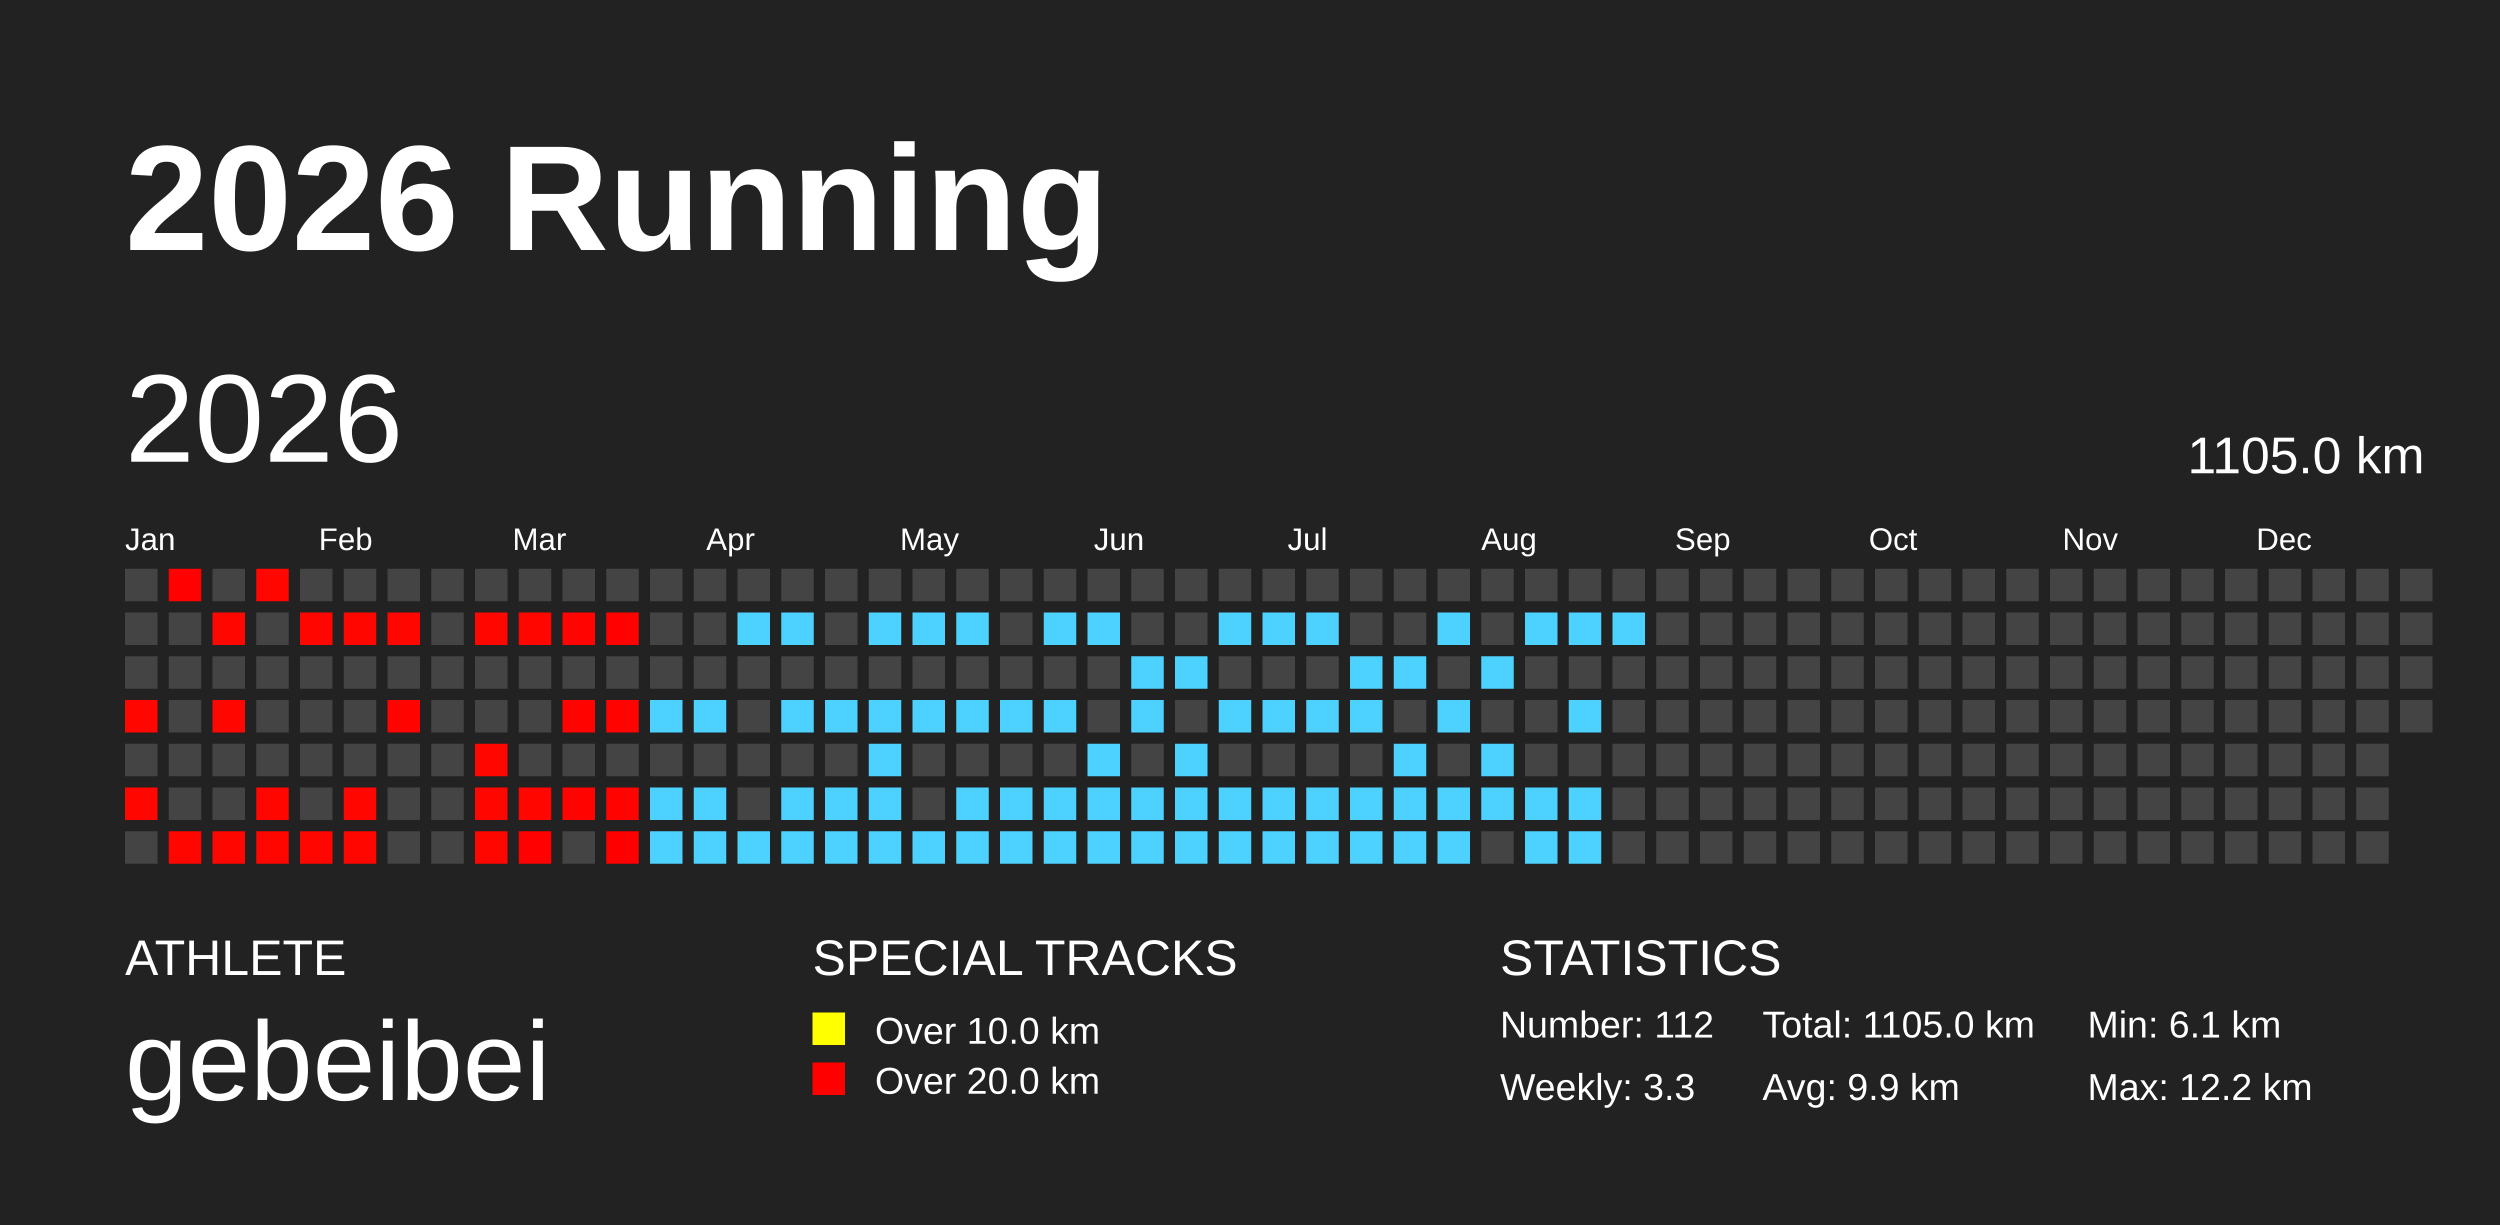
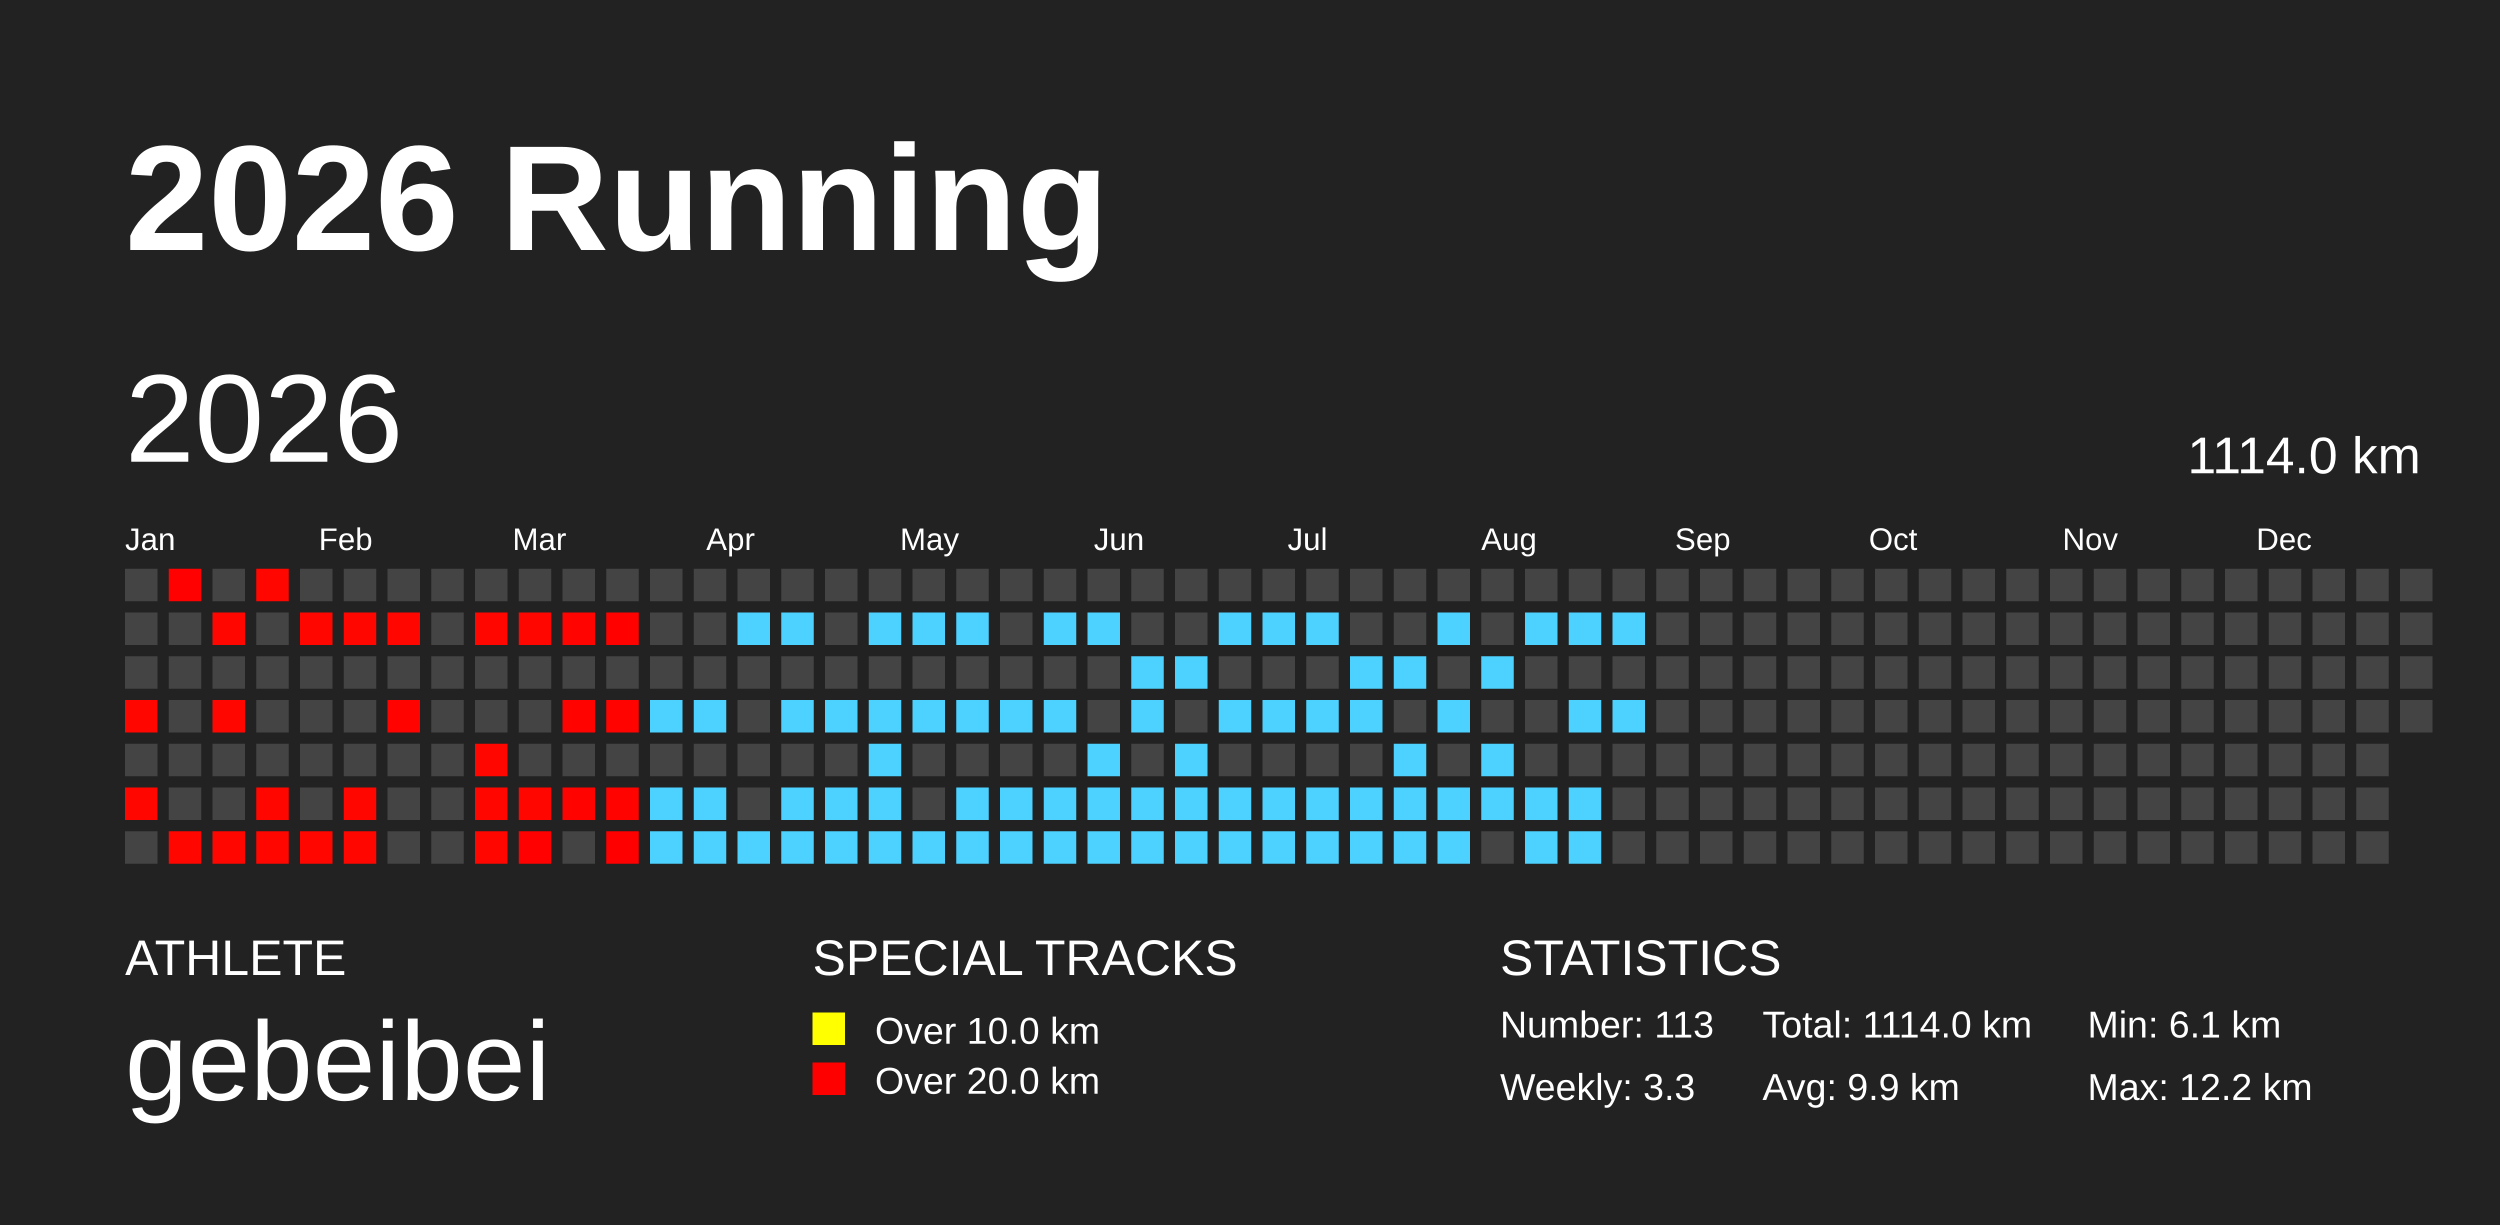
<svg xmlns="http://www.w3.org/2000/svg" baseProfile="full" height="98mm" version="1.1" viewBox="0,0,200,98" width="200mm">
  <defs />
  <rect fill="#222222" height="98" width="200" x="0" y="0" />
  <text fill="#FFFFFF" style="font-size:12px; font-family:Arial; font-weight:bold;" x="10" y="20">2026 Running</text>
  <text fill="#FFFFFF" style="font-size:4px; font-family:Arial" x="10" y="78">ATHLETE</text>
  <text fill="#FFFFFF" style="font-size:9px; font-family:Arial" x="10" y="88">gebeibei</text>
  <text fill="#FFFFFF" style="font-size:4px; font-family:Arial" x="65" y="78">SPECIAL TRACKS</text>
  <rect fill="yellow" height="2.6" width="2.6" x="65" y="81" />
  <text fill="#FFFFFF" style="font-size:3px; font-family:Arial" x="70" y="83.5">Over 10.0 km</text>
  <rect fill="red" height="2.6" width="2.6" x="65" y="85" />
  <text fill="#FFFFFF" style="font-size:3px; font-family:Arial" x="70" y="87.5">Over 20.0 km</text>
  <text fill="#FFFFFF" style="font-size:4px; font-family:Arial" x="120" y="78">STATISTICS</text>
-   <text fill="#FFFFFF" style="font-size:3px; font-family:Arial" x="120" y="83">Number: 112</text>
+   <text fill="#FFFFFF" style="font-size:3px; font-family:Arial" x="120" y="83">Number: 113</text>
  <text fill="#FFFFFF" style="font-size:3px; font-family:Arial" x="120" y="88">Weekly: 3.3</text>
-   <text fill="#FFFFFF" style="font-size:3px; font-family:Arial" x="141" y="83">Total: 1105.0 km</text>
+   <text fill="#FFFFFF" style="font-size:3px; font-family:Arial" x="141" y="83">Total: 1114.0 km</text>
  <text fill="#FFFFFF" style="font-size:3px; font-family:Arial" x="141" y="88">Avg: 9.9 km</text>
  <text fill="#FFFFFF" style="font-size:3px; font-family:Arial" x="167" y="83">Min: 6.1 km</text>
  <text fill="#FFFFFF" style="font-size:3px; font-family:Arial" x="167" y="88">Max: 12.2 km</text>
  <text dominant-baseline="hanging" fill="#FFFFFF" style="font-size:10.0px; font-family:Arial;" x="10" y="30">2026</text>
-   <text dominant-baseline="hanging" fill="#FFFFFF" style="font-size:4.125px; font-family:Arial;" x="175" y="35">1105.0 km</text>
+   <text dominant-baseline="hanging" fill="#FFFFFF" style="font-size:4.125px; font-family:Arial;" x="175" y="35">1114.0 km</text>
  <text fill="#FFFFFF" style="font-size:2.5px; font-family:Arial" x="10.0" y="44">Jan</text>
  <text fill="#FFFFFF" style="font-size:2.5px; font-family:Arial" x="25.5" y="44">Feb</text>
  <text fill="#FFFFFF" style="font-size:2.5px; font-family:Arial" x="41.0" y="44">Mar</text>
  <text fill="#FFFFFF" style="font-size:2.5px; font-family:Arial" x="56.5" y="44">Apr</text>
  <text fill="#FFFFFF" style="font-size:2.5px; font-family:Arial" x="72.0" y="44">May</text>
  <text fill="#FFFFFF" style="font-size:2.5px; font-family:Arial" x="87.5" y="44">Jun</text>
  <text fill="#FFFFFF" style="font-size:2.5px; font-family:Arial" x="103.0" y="44">Jul</text>
  <text fill="#FFFFFF" style="font-size:2.5px; font-family:Arial" x="118.5" y="44">Aug</text>
  <text fill="#FFFFFF" style="font-size:2.5px; font-family:Arial" x="134.0" y="44">Sep</text>
  <text fill="#FFFFFF" style="font-size:2.5px; font-family:Arial" x="149.5" y="44">Oct</text>
  <text fill="#FFFFFF" style="font-size:2.5px; font-family:Arial" x="165.0" y="44">Nov</text>
  <text fill="#FFFFFF" style="font-size:2.5px; font-family:Arial" x="180.5" y="44">Dec</text>
  <rect fill="#444444" height="2.6" width="2.6" x="10.0" y="45.5" />
  <rect fill="#444444" height="2.6" width="2.6" x="10.0" y="49.0" />
  <rect fill="#444444" height="2.6" width="2.6" x="10.0" y="52.5" />
  <rect fill="#ff0600" height="2.6" width="2.6" x="10.0" y="56.0" />
  <rect fill="#444444" height="2.6" width="2.6" x="10.0" y="59.5" />
  <rect fill="#ff0700" height="2.6" width="2.6" x="10.0" y="63.0" />
  <rect fill="#444444" height="2.6" width="2.6" x="10.0" y="66.5" />
  <rect fill="#ff0100" height="2.6" width="2.6" x="13.5" y="45.5" />
  <rect fill="#444444" height="2.6" width="2.6" x="13.5" y="49.0" />
  <rect fill="#444444" height="2.6" width="2.6" x="13.5" y="52.5" />
  <rect fill="#444444" height="2.6" width="2.6" x="13.5" y="56.0" />
  <rect fill="#444444" height="2.6" width="2.6" x="13.5" y="59.5" />
  <rect fill="#444444" height="2.6" width="2.6" x="13.5" y="63.0" />
  <rect fill="#ff0600" height="2.6" width="2.6" x="13.5" y="66.5" />
  <rect fill="#444444" height="2.6" width="2.6" x="17.0" y="45.5" />
  <rect fill="#ff0700" height="2.6" width="2.6" x="17.0" y="49.0" />
  <rect fill="#444444" height="2.6" width="2.6" x="17.0" y="52.5" />
  <rect fill="#ff0700" height="2.6" width="2.6" x="17.0" y="56.0" />
  <rect fill="#444444" height="2.6" width="2.6" x="17.0" y="59.5" />
  <rect fill="#444444" height="2.6" width="2.6" x="17.0" y="63.0" />
  <rect fill="#ff0700" height="2.6" width="2.6" x="17.0" y="66.5" />
  <rect fill="#ff0700" height="2.6" width="2.6" x="20.5" y="45.5" />
  <rect fill="#444444" height="2.6" width="2.6" x="20.5" y="49.0" />
  <rect fill="#444444" height="2.6" width="2.6" x="20.5" y="52.5" />
  <rect fill="#444444" height="2.6" width="2.6" x="20.5" y="56.0" />
  <rect fill="#444444" height="2.6" width="2.6" x="20.5" y="59.5" />
  <rect fill="#ff0700" height="2.6" width="2.6" x="20.5" y="63.0" />
  <rect fill="#ff0600" height="2.6" width="2.6" x="20.5" y="66.5" />
  <rect fill="#444444" height="2.6" width="2.6" x="24.0" y="45.5" />
  <rect fill="#ff0700" height="2.6" width="2.6" x="24.0" y="49.0" />
  <rect fill="#444444" height="2.6" width="2.6" x="24.0" y="52.5" />
  <rect fill="#444444" height="2.6" width="2.6" x="24.0" y="56.0" />
  <rect fill="#444444" height="2.6" width="2.6" x="24.0" y="59.5" />
  <rect fill="#444444" height="2.6" width="2.6" x="24.0" y="63.0" />
  <rect fill="#ff0700" height="2.6" width="2.6" x="24.0" y="66.5" />
  <rect fill="#444444" height="2.6" width="2.6" x="27.5" y="45.5" />
  <rect fill="#ff0700" height="2.6" width="2.6" x="27.5" y="49.0" />
  <rect fill="#444444" height="2.6" width="2.6" x="27.5" y="52.5" />
  <rect fill="#444444" height="2.6" width="2.6" x="27.5" y="56.0" />
  <rect fill="#444444" height="2.6" width="2.6" x="27.5" y="59.5" />
  <rect fill="#ff0600" height="2.6" width="2.6" x="27.5" y="63.0" />
  <rect fill="#ff0700" height="2.6" width="2.6" x="27.5" y="66.5" />
  <rect fill="#444444" height="2.6" width="2.6" x="31.0" y="45.5" />
  <rect fill="#ff0600" height="2.6" width="2.6" x="31.0" y="49.0" />
  <rect fill="#444444" height="2.6" width="2.6" x="31.0" y="52.5" />
  <rect fill="#ff0300" height="2.6" width="2.6" x="31.0" y="56.0" />
  <rect fill="#444444" height="2.6" width="2.6" x="31.0" y="59.5" />
  <rect fill="#444444" height="2.6" width="2.6" x="31.0" y="63.0" />
  <rect fill="#444444" height="2.6" width="2.6" x="31.0" y="66.5" />
  <rect fill="#444444" height="2.6" width="2.6" x="34.5" y="45.5" />
  <rect fill="#444444" height="2.6" width="2.6" x="34.5" y="49.0" />
  <rect fill="#444444" height="2.6" width="2.6" x="34.5" y="52.5" />
  <rect fill="#444444" height="2.6" width="2.6" x="34.5" y="56.0" />
  <rect fill="#444444" height="2.6" width="2.6" x="34.5" y="59.5" />
  <rect fill="#444444" height="2.6" width="2.6" x="34.5" y="63.0" />
  <rect fill="#444444" height="2.6" width="2.6" x="34.5" y="66.5" />
  <rect fill="#444444" height="2.6" width="2.6" x="38.0" y="45.5" />
  <rect fill="#ff0600" height="2.6" width="2.6" x="38.0" y="49.0" />
  <rect fill="#444444" height="2.6" width="2.6" x="38.0" y="52.5" />
  <rect fill="#444444" height="2.6" width="2.6" x="38.0" y="56.0" />
  <rect fill="#ff0700" height="2.6" width="2.6" x="38.0" y="59.5" />
  <rect fill="#ff0700" height="2.6" width="2.6" x="38.0" y="63.0" />
  <rect fill="#ff0700" height="2.6" width="2.6" x="38.0" y="66.5" />
  <rect fill="#444444" height="2.6" width="2.6" x="41.5" y="45.5" />
  <rect fill="#ff0700" height="2.6" width="2.6" x="41.5" y="49.0" />
  <rect fill="#444444" height="2.6" width="2.6" x="41.5" y="52.5" />
  <rect fill="#444444" height="2.6" width="2.6" x="41.5" y="56.0" />
  <rect fill="#444444" height="2.6" width="2.6" x="41.5" y="59.5" />
  <rect fill="#ff0600" height="2.6" width="2.6" x="41.5" y="63.0" />
  <rect fill="#ff0100" height="2.6" width="2.6" x="41.5" y="66.5" />
  <rect fill="#444444" height="2.6" width="2.6" x="45.0" y="45.5" />
  <rect fill="#ff0400" height="2.6" width="2.6" x="45.0" y="49.0" />
  <rect fill="#444444" height="2.6" width="2.6" x="45.0" y="52.5" />
  <rect fill="#ff0300" height="2.6" width="2.6" x="45.0" y="56.0" />
  <rect fill="#444444" height="2.6" width="2.6" x="45.0" y="59.5" />
  <rect fill="#ff0300" height="2.6" width="2.6" x="45.0" y="63.0" />
  <rect fill="#444444" height="2.6" width="2.6" x="45.0" y="66.5" />
  <rect fill="#444444" height="2.6" width="2.6" x="48.5" y="45.5" />
  <rect fill="#ff0200" height="2.6" width="2.6" x="48.5" y="49.0" />
  <rect fill="#444444" height="2.6" width="2.6" x="48.5" y="52.5" />
  <rect fill="#ff0300" height="2.6" width="2.6" x="48.5" y="56.0" />
  <rect fill="#444444" height="2.6" width="2.6" x="48.5" y="59.5" />
  <rect fill="#ff0300" height="2.6" width="2.6" x="48.5" y="63.0" />
  <rect fill="#ff0000" height="2.6" width="2.6" x="48.5" y="66.5" />
  <rect fill="#444444" height="2.6" width="2.6" x="52.0" y="45.5" />
  <rect fill="#444444" height="2.6" width="2.6" x="52.0" y="49.0" />
  <rect fill="#444444" height="2.6" width="2.6" x="52.0" y="52.5" />
  <rect fill="#4dd2ff" height="2.6" width="2.6" x="52.0" y="56.0" />
  <rect fill="#444444" height="2.6" width="2.6" x="52.0" y="59.5" />
  <rect fill="#4dd2ff" height="2.6" width="2.6" x="52.0" y="63.0" />
  <rect fill="#4dd2ff" height="2.6" width="2.6" x="52.0" y="66.5" />
  <rect fill="#444444" height="2.6" width="2.6" x="55.5" y="45.5" />
  <rect fill="#444444" height="2.6" width="2.6" x="55.5" y="49.0" />
  <rect fill="#444444" height="2.6" width="2.6" x="55.5" y="52.5" />
  <rect fill="#4dd2ff" height="2.6" width="2.6" x="55.5" y="56.0" />
  <rect fill="#444444" height="2.6" width="2.6" x="55.5" y="59.5" />
  <rect fill="#4dd2ff" height="2.6" width="2.6" x="55.5" y="63.0" />
  <rect fill="#4dd2ff" height="2.6" width="2.6" x="55.5" y="66.5" />
  <rect fill="#444444" height="2.6" width="2.6" x="59.0" y="45.5" />
  <rect fill="#4dd2ff" height="2.6" width="2.6" x="59.0" y="49.0" />
  <rect fill="#444444" height="2.6" width="2.6" x="59.0" y="52.5" />
  <rect fill="#444444" height="2.6" width="2.6" x="59.0" y="56.0" />
  <rect fill="#444444" height="2.6" width="2.6" x="59.0" y="59.5" />
  <rect fill="#444444" height="2.6" width="2.6" x="59.0" y="63.0" />
  <rect fill="#4dd2ff" height="2.6" width="2.6" x="59.0" y="66.5" />
  <rect fill="#444444" height="2.6" width="2.6" x="62.5" y="45.5" />
  <rect fill="#4dd2ff" height="2.6" width="2.6" x="62.5" y="49.0" />
  <rect fill="#444444" height="2.6" width="2.6" x="62.5" y="52.5" />
  <rect fill="#4dd2ff" height="2.6" width="2.6" x="62.5" y="56.0" />
  <rect fill="#444444" height="2.6" width="2.6" x="62.5" y="59.5" />
  <rect fill="#4dd2ff" height="2.6" width="2.6" x="62.5" y="63.0" />
  <rect fill="#4dd2ff" height="2.6" width="2.6" x="62.5" y="66.5" />
  <rect fill="#444444" height="2.6" width="2.6" x="66.0" y="45.5" />
  <rect fill="#444444" height="2.6" width="2.6" x="66.0" y="49.0" />
  <rect fill="#444444" height="2.6" width="2.6" x="66.0" y="52.5" />
  <rect fill="#4dd2ff" height="2.6" width="2.6" x="66.0" y="56.0" />
  <rect fill="#444444" height="2.6" width="2.6" x="66.0" y="59.5" />
  <rect fill="#4dd2ff" height="2.6" width="2.6" x="66.0" y="63.0" />
  <rect fill="#4dd2ff" height="2.6" width="2.6" x="66.0" y="66.5" />
  <rect fill="#444444" height="2.6" width="2.6" x="69.5" y="45.5" />
  <rect fill="#4dd2ff" height="2.6" width="2.6" x="69.5" y="49.0" />
  <rect fill="#444444" height="2.6" width="2.6" x="69.5" y="52.5" />
  <rect fill="#4dd2ff" height="2.6" width="2.6" x="69.5" y="56.0" />
  <rect fill="#4dd2ff" height="2.6" width="2.6" x="69.5" y="59.5" />
  <rect fill="#4dd2ff" height="2.6" width="2.6" x="69.5" y="63.0" />
  <rect fill="#4dd2ff" height="2.6" width="2.6" x="69.5" y="66.5" />
  <rect fill="#444444" height="2.6" width="2.6" x="73.0" y="45.5" />
  <rect fill="#4dd2ff" height="2.6" width="2.6" x="73.0" y="49.0" />
  <rect fill="#444444" height="2.6" width="2.6" x="73.0" y="52.5" />
  <rect fill="#4dd2ff" height="2.6" width="2.6" x="73.0" y="56.0" />
  <rect fill="#444444" height="2.6" width="2.6" x="73.0" y="59.5" />
  <rect fill="#444444" height="2.6" width="2.6" x="73.0" y="63.0" />
  <rect fill="#4dd2ff" height="2.6" width="2.6" x="73.0" y="66.5" />
  <rect fill="#444444" height="2.6" width="2.6" x="76.5" y="45.5" />
  <rect fill="#4dd2ff" height="2.6" width="2.6" x="76.5" y="49.0" />
  <rect fill="#444444" height="2.6" width="2.6" x="76.5" y="52.5" />
  <rect fill="#4dd2ff" height="2.6" width="2.6" x="76.5" y="56.0" />
  <rect fill="#444444" height="2.6" width="2.6" x="76.5" y="59.5" />
  <rect fill="#4dd2ff" height="2.6" width="2.6" x="76.5" y="63.0" />
  <rect fill="#4dd2ff" height="2.6" width="2.6" x="76.5" y="66.5" />
  <rect fill="#444444" height="2.6" width="2.6" x="80.0" y="45.5" />
  <rect fill="#444444" height="2.6" width="2.6" x="80.0" y="49.0" />
  <rect fill="#444444" height="2.6" width="2.6" x="80.0" y="52.5" />
  <rect fill="#4dd2ff" height="2.6" width="2.6" x="80.0" y="56.0" />
  <rect fill="#444444" height="2.6" width="2.6" x="80.0" y="59.5" />
  <rect fill="#4dd2ff" height="2.6" width="2.6" x="80.0" y="63.0" />
  <rect fill="#4dd2ff" height="2.6" width="2.6" x="80.0" y="66.5" />
  <rect fill="#444444" height="2.6" width="2.6" x="83.5" y="45.5" />
  <rect fill="#4dd2ff" height="2.6" width="2.6" x="83.5" y="49.0" />
  <rect fill="#444444" height="2.6" width="2.6" x="83.5" y="52.5" />
  <rect fill="#4dd2ff" height="2.6" width="2.6" x="83.5" y="56.0" />
  <rect fill="#444444" height="2.6" width="2.6" x="83.5" y="59.5" />
  <rect fill="#4dd2ff" height="2.6" width="2.6" x="83.5" y="63.0" />
  <rect fill="#4dd2ff" height="2.6" width="2.6" x="83.5" y="66.5" />
  <rect fill="#444444" height="2.6" width="2.6" x="87.0" y="45.5" />
  <rect fill="#4dd2ff" height="2.6" width="2.6" x="87.0" y="49.0" />
  <rect fill="#444444" height="2.6" width="2.6" x="87.0" y="52.5" />
  <rect fill="#444444" height="2.6" width="2.6" x="87.0" y="56.0" />
  <rect fill="#4dd2ff" height="2.6" width="2.6" x="87.0" y="59.5" />
  <rect fill="#4dd2ff" height="2.6" width="2.6" x="87.0" y="63.0" />
  <rect fill="#4dd2ff" height="2.6" width="2.6" x="87.0" y="66.5" />
  <rect fill="#444444" height="2.6" width="2.6" x="90.5" y="45.5" />
  <rect fill="#444444" height="2.6" width="2.6" x="90.5" y="49.0" />
  <rect fill="#4dd2ff" height="2.6" width="2.6" x="90.5" y="52.5" />
  <rect fill="#4dd2ff" height="2.6" width="2.6" x="90.5" y="56.0" />
  <rect fill="#444444" height="2.6" width="2.6" x="90.5" y="59.5" />
  <rect fill="#4dd2ff" height="2.6" width="2.6" x="90.5" y="63.0" />
  <rect fill="#4dd2ff" height="2.6" width="2.6" x="90.5" y="66.5" />
  <rect fill="#444444" height="2.6" width="2.6" x="94.0" y="45.5" />
  <rect fill="#444444" height="2.6" width="2.6" x="94.0" y="49.0" />
  <rect fill="#4dd2ff" height="2.6" width="2.6" x="94.0" y="52.5" />
  <rect fill="#444444" height="2.6" width="2.6" x="94.0" y="56.0" />
  <rect fill="#4dd2ff" height="2.6" width="2.6" x="94.0" y="59.5" />
  <rect fill="#4dd2ff" height="2.6" width="2.6" x="94.0" y="63.0" />
  <rect fill="#4dd2ff" height="2.6" width="2.6" x="94.0" y="66.5" />
  <rect fill="#444444" height="2.6" width="2.6" x="97.5" y="45.5" />
  <rect fill="#4dd2ff" height="2.6" width="2.6" x="97.5" y="49.0" />
  <rect fill="#444444" height="2.6" width="2.6" x="97.5" y="52.5" />
  <rect fill="#4dd2ff" height="2.6" width="2.6" x="97.5" y="56.0" />
  <rect fill="#444444" height="2.6" width="2.6" x="97.5" y="59.5" />
  <rect fill="#4dd2ff" height="2.6" width="2.6" x="97.5" y="63.0" />
  <rect fill="#4dd2ff" height="2.6" width="2.6" x="97.5" y="66.5" />
  <rect fill="#444444" height="2.6" width="2.6" x="101.0" y="45.5" />
  <rect fill="#4dd2ff" height="2.6" width="2.6" x="101.0" y="49.0" />
  <rect fill="#444444" height="2.6" width="2.6" x="101.0" y="52.5" />
  <rect fill="#4dd2ff" height="2.6" width="2.6" x="101.0" y="56.0" />
  <rect fill="#444444" height="2.6" width="2.6" x="101.0" y="59.5" />
  <rect fill="#4dd2ff" height="2.6" width="2.6" x="101.0" y="63.0" />
  <rect fill="#4dd2ff" height="2.6" width="2.6" x="101.0" y="66.5" />
  <rect fill="#444444" height="2.6" width="2.6" x="104.5" y="45.5" />
  <rect fill="#4dd2ff" height="2.6" width="2.6" x="104.5" y="49.0" />
  <rect fill="#444444" height="2.6" width="2.6" x="104.5" y="52.5" />
  <rect fill="#4dd2ff" height="2.6" width="2.6" x="104.5" y="56.0" />
  <rect fill="#444444" height="2.6" width="2.6" x="104.5" y="59.5" />
  <rect fill="#4dd2ff" height="2.6" width="2.6" x="104.5" y="63.0" />
  <rect fill="#4dd2ff" height="2.6" width="2.6" x="104.5" y="66.5" />
  <rect fill="#444444" height="2.6" width="2.6" x="108.0" y="45.5" />
  <rect fill="#444444" height="2.6" width="2.6" x="108.0" y="49.0" />
  <rect fill="#4dd2ff" height="2.6" width="2.6" x="108.0" y="52.5" />
  <rect fill="#4dd2ff" height="2.6" width="2.6" x="108.0" y="56.0" />
  <rect fill="#444444" height="2.6" width="2.6" x="108.0" y="59.5" />
  <rect fill="#4dd2ff" height="2.6" width="2.6" x="108.0" y="63.0" />
  <rect fill="#4dd2ff" height="2.6" width="2.6" x="108.0" y="66.5" />
  <rect fill="#444444" height="2.6" width="2.6" x="111.5" y="45.5" />
  <rect fill="#444444" height="2.6" width="2.6" x="111.5" y="49.0" />
  <rect fill="#4dd2ff" height="2.6" width="2.6" x="111.5" y="52.5" />
  <rect fill="#444444" height="2.6" width="2.6" x="111.5" y="56.0" />
  <rect fill="#4dd2ff" height="2.6" width="2.6" x="111.5" y="59.5" />
  <rect fill="#4dd2ff" height="2.6" width="2.6" x="111.5" y="63.0" />
  <rect fill="#4dd2ff" height="2.6" width="2.6" x="111.5" y="66.5" />
  <rect fill="#444444" height="2.6" width="2.6" x="115.0" y="45.5" />
  <rect fill="#4dd2ff" height="2.6" width="2.6" x="115.0" y="49.0" />
  <rect fill="#444444" height="2.6" width="2.6" x="115.0" y="52.5" />
  <rect fill="#4dd2ff" height="2.6" width="2.6" x="115.0" y="56.0" />
  <rect fill="#444444" height="2.6" width="2.6" x="115.0" y="59.5" />
  <rect fill="#4dd2ff" height="2.6" width="2.6" x="115.0" y="63.0" />
  <rect fill="#4dd2ff" height="2.6" width="2.6" x="115.0" y="66.5" />
  <rect fill="#444444" height="2.6" width="2.6" x="118.5" y="45.5" />
  <rect fill="#444444" height="2.6" width="2.6" x="118.5" y="49.0" />
  <rect fill="#4dd2ff" height="2.6" width="2.6" x="118.5" y="52.5" />
  <rect fill="#444444" height="2.6" width="2.6" x="118.5" y="56.0" />
  <rect fill="#4dd2ff" height="2.6" width="2.6" x="118.5" y="59.5" />
  <rect fill="#4dd2ff" height="2.6" width="2.6" x="118.5" y="63.0" />
  <rect fill="#444444" height="2.6" width="2.6" x="118.5" y="66.5" />
  <rect fill="#444444" height="2.6" width="2.6" x="122.0" y="45.5" />
  <rect fill="#4dd2ff" height="2.6" width="2.6" x="122.0" y="49.0" />
  <rect fill="#444444" height="2.6" width="2.6" x="122.0" y="52.5" />
  <rect fill="#444444" height="2.6" width="2.6" x="122.0" y="56.0" />
  <rect fill="#444444" height="2.6" width="2.6" x="122.0" y="59.5" />
  <rect fill="#4dd2ff" height="2.6" width="2.6" x="122.0" y="63.0" />
  <rect fill="#4dd2ff" height="2.6" width="2.6" x="122.0" y="66.5" />
  <rect fill="#444444" height="2.6" width="2.6" x="125.5" y="45.5" />
  <rect fill="#4dd2ff" height="2.6" width="2.6" x="125.5" y="49.0" />
  <rect fill="#444444" height="2.6" width="2.6" x="125.5" y="52.5" />
  <rect fill="#4dd2ff" height="2.6" width="2.6" x="125.5" y="56.0" />
  <rect fill="#444444" height="2.6" width="2.6" x="125.5" y="59.5" />
  <rect fill="#4dd2ff" height="2.6" width="2.6" x="125.5" y="63.0" />
  <rect fill="#4dd2ff" height="2.6" width="2.6" x="125.5" y="66.5" />
  <rect fill="#444444" height="2.6" width="2.6" x="129.0" y="45.5" />
  <rect fill="#4dd2ff" height="2.6" width="2.6" x="129.0" y="49.0" />
  <rect fill="#444444" height="2.6" width="2.6" x="129.0" y="52.5" />
-   <rect fill="#444444" height="2.6" width="2.6" x="129.0" y="56.0" />
+   <rect fill="#4dd2ff" height="2.6" width="2.6" x="129.0" y="56.0" />
  <rect fill="#444444" height="2.6" width="2.6" x="129.0" y="59.5" />
  <rect fill="#444444" height="2.6" width="2.6" x="129.0" y="63.0" />
  <rect fill="#444444" height="2.6" width="2.6" x="129.0" y="66.5" />
  <rect fill="#444444" height="2.6" width="2.6" x="132.5" y="45.5" />
  <rect fill="#444444" height="2.6" width="2.6" x="132.5" y="49.0" />
  <rect fill="#444444" height="2.6" width="2.6" x="132.5" y="52.5" />
  <rect fill="#444444" height="2.6" width="2.6" x="132.5" y="56.0" />
  <rect fill="#444444" height="2.6" width="2.6" x="132.5" y="59.5" />
  <rect fill="#444444" height="2.6" width="2.6" x="132.5" y="63.0" />
  <rect fill="#444444" height="2.6" width="2.6" x="132.5" y="66.5" />
  <rect fill="#444444" height="2.6" width="2.6" x="136.0" y="45.5" />
  <rect fill="#444444" height="2.6" width="2.6" x="136.0" y="49.0" />
  <rect fill="#444444" height="2.6" width="2.6" x="136.0" y="52.5" />
  <rect fill="#444444" height="2.6" width="2.6" x="136.0" y="56.0" />
  <rect fill="#444444" height="2.6" width="2.6" x="136.0" y="59.5" />
  <rect fill="#444444" height="2.6" width="2.6" x="136.0" y="63.0" />
  <rect fill="#444444" height="2.6" width="2.6" x="136.0" y="66.5" />
  <rect fill="#444444" height="2.6" width="2.6" x="139.5" y="45.5" />
  <rect fill="#444444" height="2.6" width="2.6" x="139.5" y="49.0" />
  <rect fill="#444444" height="2.6" width="2.6" x="139.5" y="52.5" />
  <rect fill="#444444" height="2.6" width="2.6" x="139.5" y="56.0" />
  <rect fill="#444444" height="2.6" width="2.6" x="139.5" y="59.5" />
  <rect fill="#444444" height="2.6" width="2.6" x="139.5" y="63.0" />
  <rect fill="#444444" height="2.6" width="2.6" x="139.5" y="66.5" />
  <rect fill="#444444" height="2.6" width="2.6" x="143.0" y="45.5" />
  <rect fill="#444444" height="2.6" width="2.6" x="143.0" y="49.0" />
  <rect fill="#444444" height="2.6" width="2.6" x="143.0" y="52.5" />
  <rect fill="#444444" height="2.6" width="2.6" x="143.0" y="56.0" />
  <rect fill="#444444" height="2.6" width="2.6" x="143.0" y="59.5" />
  <rect fill="#444444" height="2.6" width="2.6" x="143.0" y="63.0" />
  <rect fill="#444444" height="2.6" width="2.6" x="143.0" y="66.5" />
  <rect fill="#444444" height="2.6" width="2.6" x="146.5" y="45.5" />
  <rect fill="#444444" height="2.6" width="2.6" x="146.5" y="49.0" />
  <rect fill="#444444" height="2.6" width="2.6" x="146.5" y="52.5" />
  <rect fill="#444444" height="2.6" width="2.6" x="146.5" y="56.0" />
  <rect fill="#444444" height="2.6" width="2.6" x="146.5" y="59.5" />
  <rect fill="#444444" height="2.6" width="2.6" x="146.5" y="63.0" />
  <rect fill="#444444" height="2.6" width="2.6" x="146.5" y="66.5" />
  <rect fill="#444444" height="2.6" width="2.6" x="150.0" y="45.5" />
  <rect fill="#444444" height="2.6" width="2.6" x="150.0" y="49.0" />
  <rect fill="#444444" height="2.6" width="2.6" x="150.0" y="52.5" />
  <rect fill="#444444" height="2.6" width="2.6" x="150.0" y="56.0" />
  <rect fill="#444444" height="2.6" width="2.6" x="150.0" y="59.5" />
  <rect fill="#444444" height="2.6" width="2.6" x="150.0" y="63.0" />
  <rect fill="#444444" height="2.6" width="2.6" x="150.0" y="66.5" />
  <rect fill="#444444" height="2.6" width="2.6" x="153.5" y="45.5" />
  <rect fill="#444444" height="2.6" width="2.6" x="153.5" y="49.0" />
  <rect fill="#444444" height="2.6" width="2.6" x="153.5" y="52.5" />
  <rect fill="#444444" height="2.6" width="2.6" x="153.5" y="56.0" />
  <rect fill="#444444" height="2.6" width="2.6" x="153.5" y="59.5" />
  <rect fill="#444444" height="2.6" width="2.6" x="153.5" y="63.0" />
  <rect fill="#444444" height="2.6" width="2.6" x="153.5" y="66.5" />
  <rect fill="#444444" height="2.6" width="2.6" x="157.0" y="45.5" />
  <rect fill="#444444" height="2.6" width="2.6" x="157.0" y="49.0" />
  <rect fill="#444444" height="2.6" width="2.6" x="157.0" y="52.5" />
  <rect fill="#444444" height="2.6" width="2.6" x="157.0" y="56.0" />
  <rect fill="#444444" height="2.6" width="2.6" x="157.0" y="59.5" />
  <rect fill="#444444" height="2.6" width="2.6" x="157.0" y="63.0" />
  <rect fill="#444444" height="2.6" width="2.6" x="157.0" y="66.5" />
  <rect fill="#444444" height="2.6" width="2.6" x="160.5" y="45.5" />
  <rect fill="#444444" height="2.6" width="2.6" x="160.5" y="49.0" />
  <rect fill="#444444" height="2.6" width="2.6" x="160.5" y="52.5" />
  <rect fill="#444444" height="2.6" width="2.6" x="160.5" y="56.0" />
  <rect fill="#444444" height="2.6" width="2.6" x="160.5" y="59.5" />
  <rect fill="#444444" height="2.6" width="2.6" x="160.5" y="63.0" />
  <rect fill="#444444" height="2.6" width="2.6" x="160.5" y="66.5" />
  <rect fill="#444444" height="2.6" width="2.6" x="164.0" y="45.5" />
  <rect fill="#444444" height="2.6" width="2.6" x="164.0" y="49.0" />
  <rect fill="#444444" height="2.6" width="2.6" x="164.0" y="52.5" />
  <rect fill="#444444" height="2.6" width="2.6" x="164.0" y="56.0" />
  <rect fill="#444444" height="2.6" width="2.6" x="164.0" y="59.5" />
  <rect fill="#444444" height="2.6" width="2.6" x="164.0" y="63.0" />
  <rect fill="#444444" height="2.6" width="2.6" x="164.0" y="66.5" />
  <rect fill="#444444" height="2.6" width="2.6" x="167.5" y="45.5" />
  <rect fill="#444444" height="2.6" width="2.6" x="167.5" y="49.0" />
  <rect fill="#444444" height="2.6" width="2.6" x="167.5" y="52.5" />
  <rect fill="#444444" height="2.6" width="2.6" x="167.5" y="56.0" />
  <rect fill="#444444" height="2.6" width="2.6" x="167.5" y="59.5" />
  <rect fill="#444444" height="2.6" width="2.6" x="167.5" y="63.0" />
  <rect fill="#444444" height="2.6" width="2.6" x="167.5" y="66.5" />
  <rect fill="#444444" height="2.6" width="2.6" x="171.0" y="45.5" />
  <rect fill="#444444" height="2.6" width="2.6" x="171.0" y="49.0" />
  <rect fill="#444444" height="2.6" width="2.6" x="171.0" y="52.5" />
  <rect fill="#444444" height="2.6" width="2.6" x="171.0" y="56.0" />
  <rect fill="#444444" height="2.6" width="2.6" x="171.0" y="59.5" />
  <rect fill="#444444" height="2.6" width="2.6" x="171.0" y="63.0" />
  <rect fill="#444444" height="2.6" width="2.6" x="171.0" y="66.5" />
  <rect fill="#444444" height="2.6" width="2.6" x="174.5" y="45.5" />
  <rect fill="#444444" height="2.6" width="2.6" x="174.5" y="49.0" />
  <rect fill="#444444" height="2.6" width="2.6" x="174.5" y="52.5" />
  <rect fill="#444444" height="2.6" width="2.6" x="174.5" y="56.0" />
  <rect fill="#444444" height="2.6" width="2.6" x="174.5" y="59.5" />
  <rect fill="#444444" height="2.6" width="2.6" x="174.5" y="63.0" />
  <rect fill="#444444" height="2.6" width="2.6" x="174.5" y="66.5" />
  <rect fill="#444444" height="2.6" width="2.6" x="178.0" y="45.5" />
  <rect fill="#444444" height="2.6" width="2.6" x="178.0" y="49.0" />
  <rect fill="#444444" height="2.6" width="2.6" x="178.0" y="52.5" />
  <rect fill="#444444" height="2.6" width="2.6" x="178.0" y="56.0" />
  <rect fill="#444444" height="2.6" width="2.6" x="178.0" y="59.5" />
  <rect fill="#444444" height="2.6" width="2.6" x="178.0" y="63.0" />
  <rect fill="#444444" height="2.6" width="2.6" x="178.0" y="66.5" />
  <rect fill="#444444" height="2.6" width="2.6" x="181.5" y="45.5" />
  <rect fill="#444444" height="2.6" width="2.6" x="181.5" y="49.0" />
  <rect fill="#444444" height="2.6" width="2.6" x="181.5" y="52.5" />
  <rect fill="#444444" height="2.6" width="2.6" x="181.5" y="56.0" />
  <rect fill="#444444" height="2.6" width="2.6" x="181.5" y="59.5" />
  <rect fill="#444444" height="2.6" width="2.6" x="181.5" y="63.0" />
  <rect fill="#444444" height="2.6" width="2.6" x="181.5" y="66.5" />
  <rect fill="#444444" height="2.6" width="2.6" x="185.0" y="45.5" />
  <rect fill="#444444" height="2.6" width="2.6" x="185.0" y="49.0" />
  <rect fill="#444444" height="2.6" width="2.6" x="185.0" y="52.5" />
  <rect fill="#444444" height="2.6" width="2.6" x="185.0" y="56.0" />
  <rect fill="#444444" height="2.6" width="2.6" x="185.0" y="59.5" />
  <rect fill="#444444" height="2.6" width="2.6" x="185.0" y="63.0" />
  <rect fill="#444444" height="2.6" width="2.6" x="185.0" y="66.5" />
  <rect fill="#444444" height="2.6" width="2.6" x="188.5" y="45.5" />
  <rect fill="#444444" height="2.6" width="2.6" x="188.5" y="49.0" />
  <rect fill="#444444" height="2.6" width="2.6" x="188.5" y="52.5" />
  <rect fill="#444444" height="2.6" width="2.6" x="188.5" y="56.0" />
  <rect fill="#444444" height="2.6" width="2.6" x="188.5" y="59.5" />
  <rect fill="#444444" height="2.6" width="2.6" x="188.5" y="63.0" />
  <rect fill="#444444" height="2.6" width="2.6" x="188.5" y="66.5" />
  <rect fill="#444444" height="2.6" width="2.6" x="192.0" y="45.5" />
  <rect fill="#444444" height="2.6" width="2.6" x="192.0" y="49.0" />
  <rect fill="#444444" height="2.6" width="2.6" x="192.0" y="52.5" />
  <rect fill="#444444" height="2.6" width="2.6" x="192.0" y="56.0" />
</svg>
